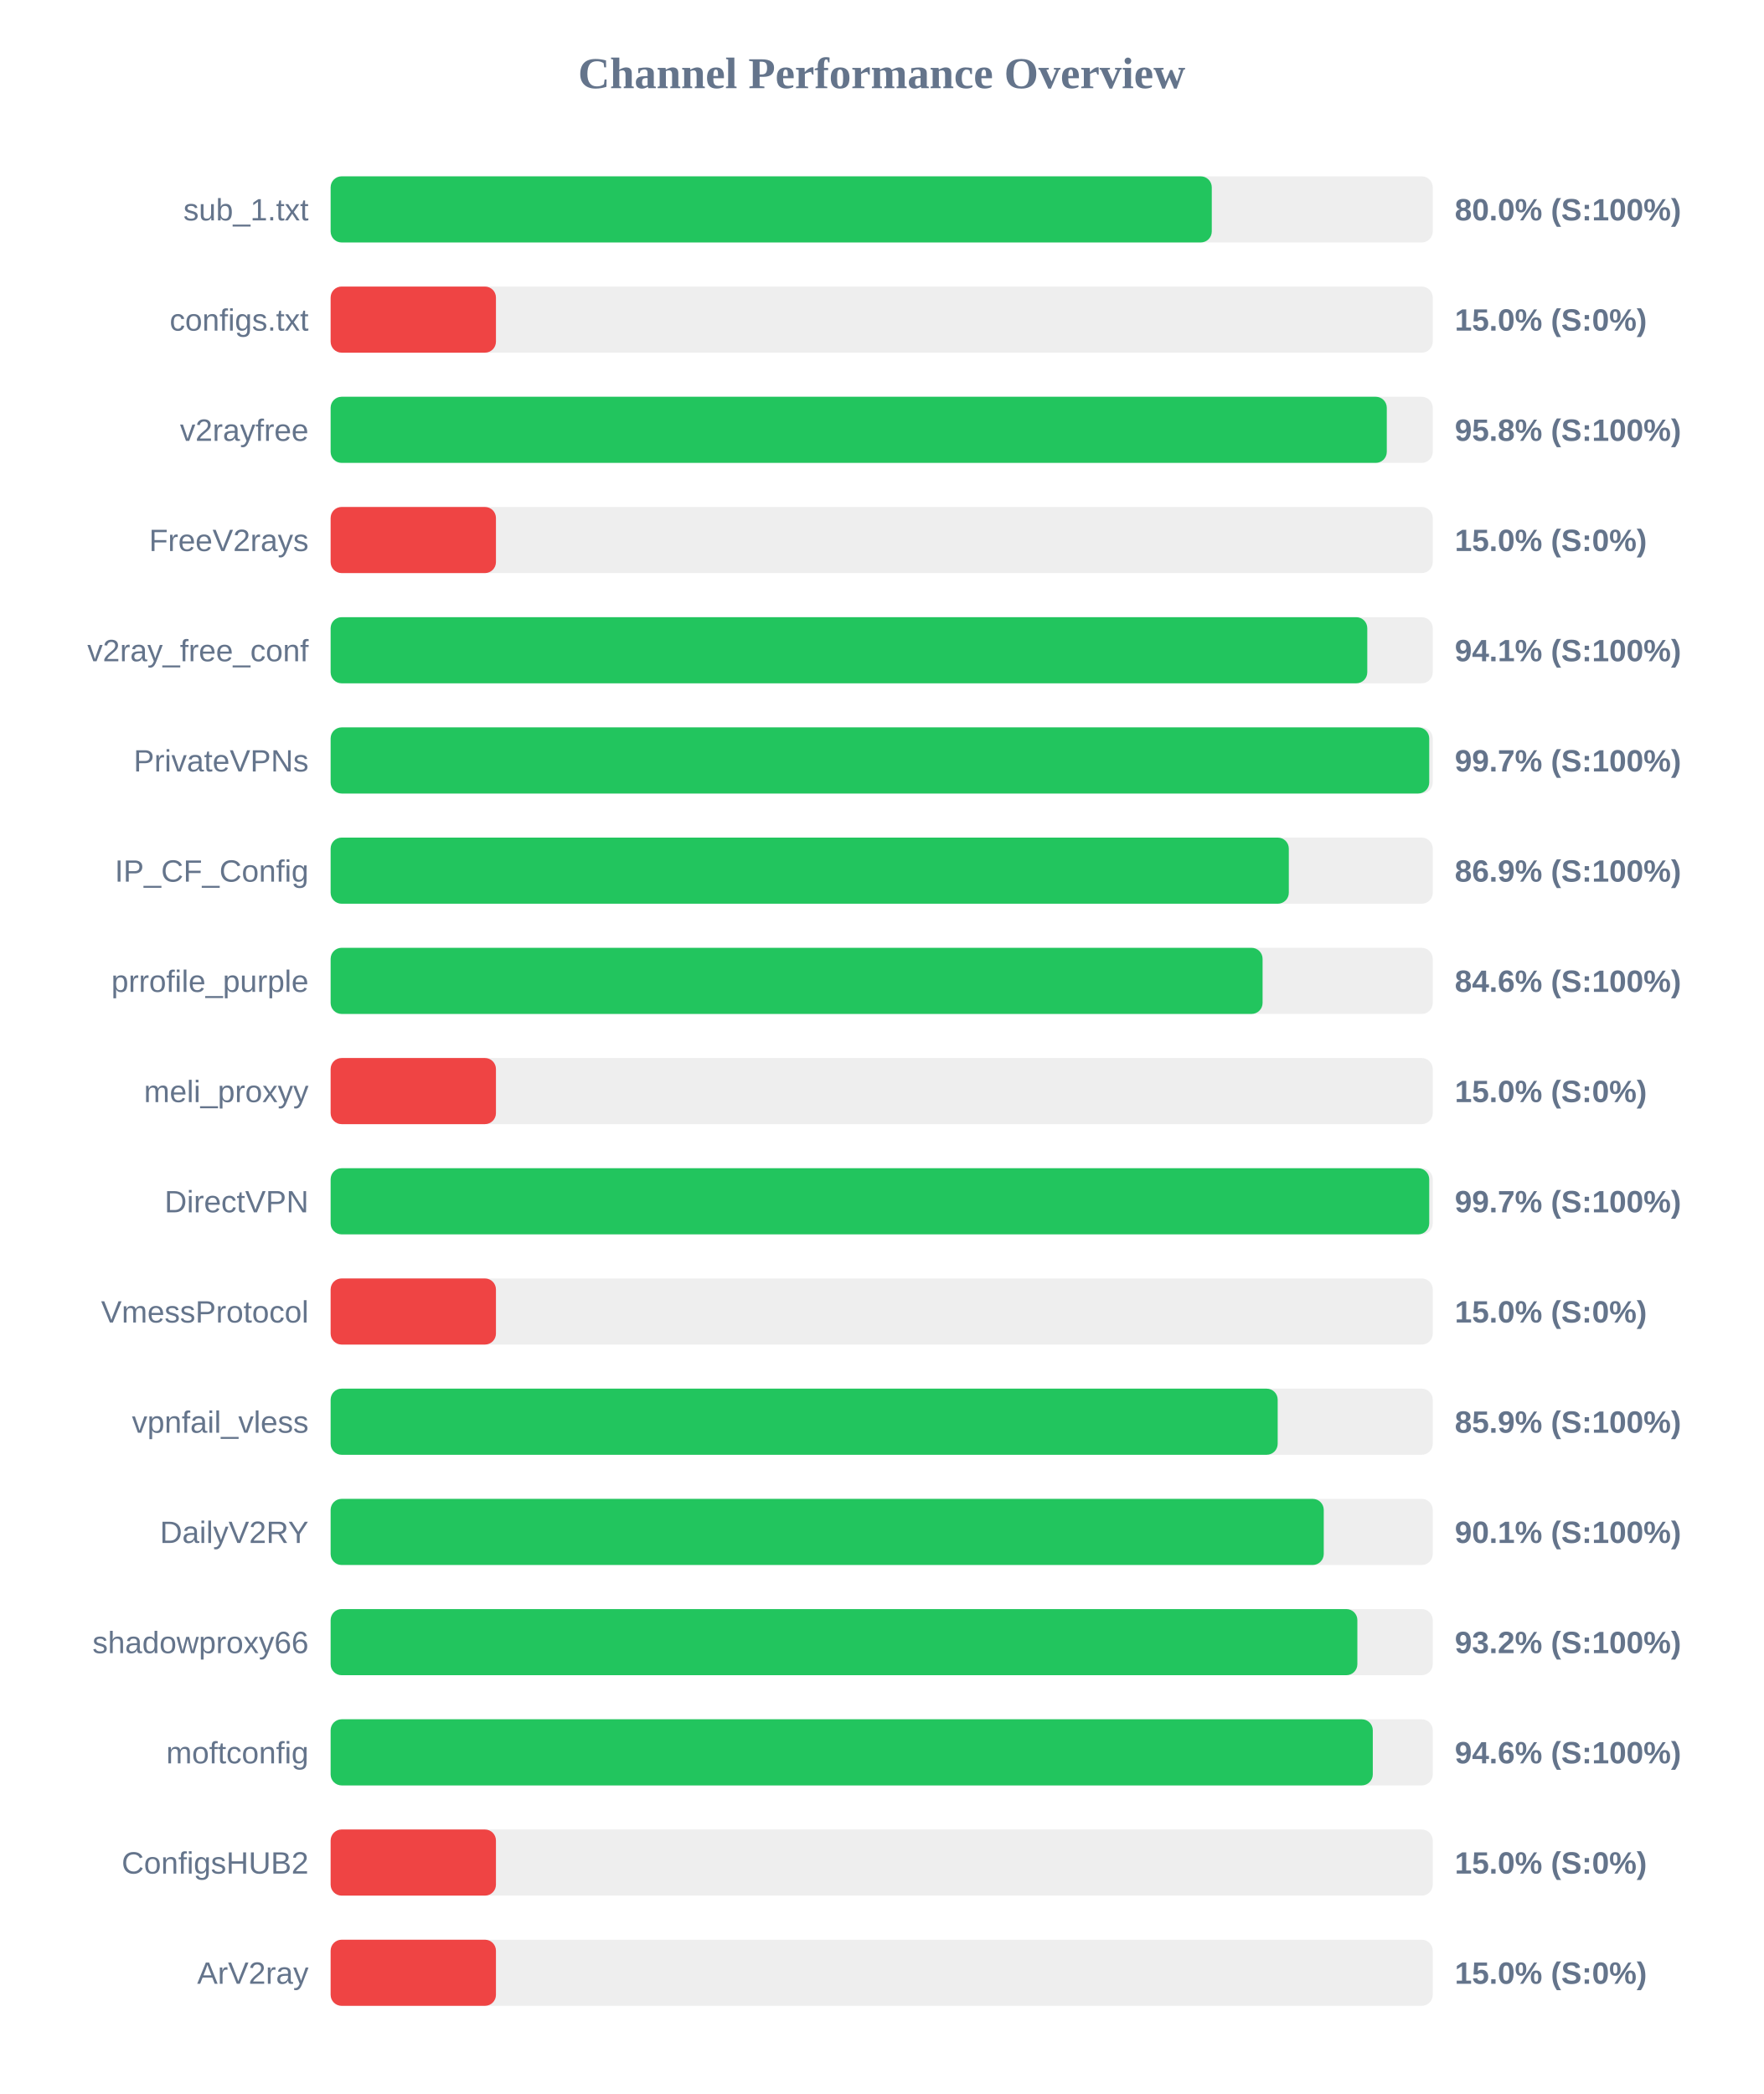
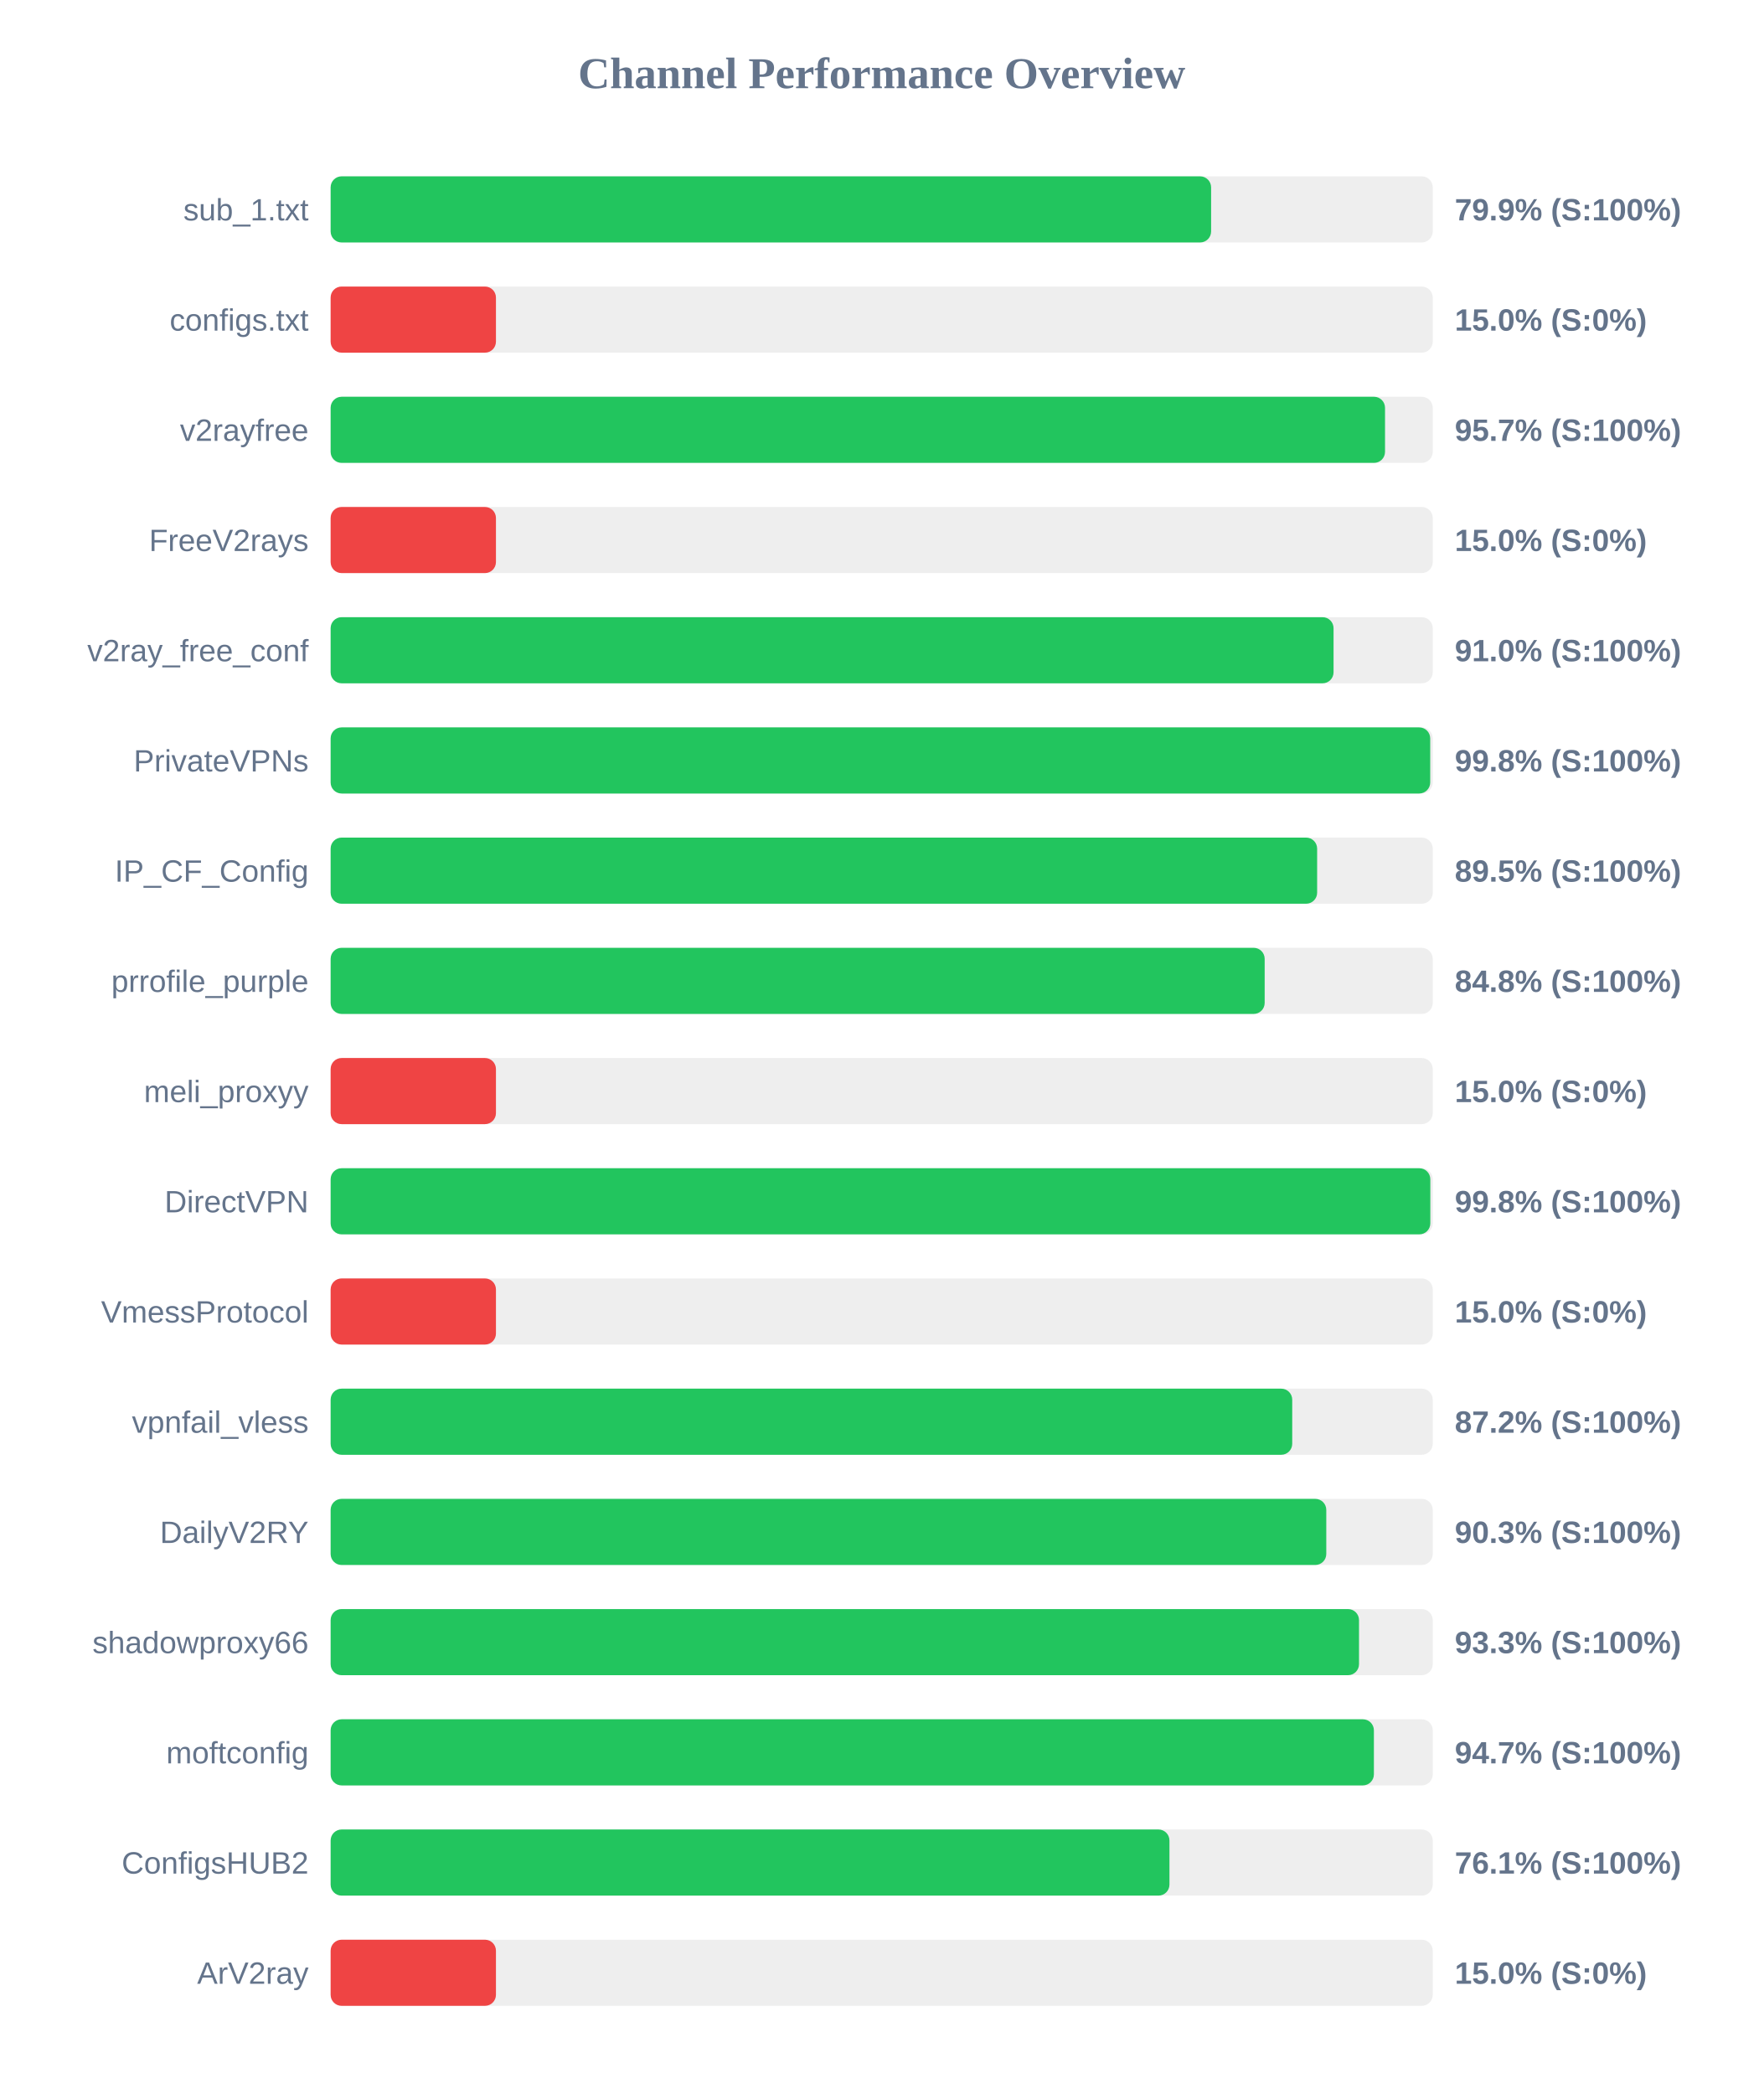
<svg xmlns="http://www.w3.org/2000/svg" width="800" height="950" version="1.1">
  <style>
        .row { font: 14px Arial; fill: #64748b; }
        .score { font: bold 14px Arial; fill: #64748b; }
    </style>
  <text x="400" y="40" text-anchor="middle" font-size="20px" font-weight="bold" fill="#64748b">Channel Performance Overview</text>
  <rect x="150" y="80" width="500" height="30" fill="#eee" rx="5" />
-   <rect x="150" y="80" width="399.75" height="30" fill="#22c55e" rx="5" />
+   <rect x="150" y="80" width="399.45" height="30" fill="#22c55e" rx="5" />
  <text x="140" y="100" text-anchor="end" class="row">sub_1.txt</text>
-   <text x="660" y="100" text-anchor="start" class="score">80.0% (S:100%)</text>
+   <text x="660" y="100" text-anchor="start" class="score">79.9% (S:100%)</text>
  <rect x="150" y="130" width="500" height="30" fill="#eee" rx="5" />
  <rect x="150" y="130" width="75.0" height="30" fill="#ef4444" rx="5" />
  <text x="140" y="150" text-anchor="end" class="row">configs.txt</text>
  <text x="660" y="150" text-anchor="start" class="score">15.0% (S:0%)</text>
  <rect x="150" y="180" width="500" height="30" fill="#eee" rx="5" />
-   <rect x="150" y="180" width="479.15" height="30" fill="#22c55e" rx="5" />
+   <rect x="150" y="180" width="478.35" height="30" fill="#22c55e" rx="5" />
  <text x="140" y="200" text-anchor="end" class="row">v2rayfree</text>
-   <text x="660" y="200" text-anchor="start" class="score">95.8% (S:100%)</text>
+   <text x="660" y="200" text-anchor="start" class="score">95.7% (S:100%)</text>
  <rect x="150" y="230" width="500" height="30" fill="#eee" rx="5" />
  <rect x="150" y="230" width="75.0" height="30" fill="#ef4444" rx="5" />
  <text x="140" y="250" text-anchor="end" class="row">FreeV2rays</text>
  <text x="660" y="250" text-anchor="start" class="score">15.0% (S:0%)</text>
  <rect x="150" y="280" width="500" height="30" fill="#eee" rx="5" />
-   <rect x="150" y="280" width="470.3" height="30" fill="#22c55e" rx="5" />
+   <rect x="150" y="280" width="455.0" height="30" fill="#22c55e" rx="5" />
  <text x="140" y="300" text-anchor="end" class="row">v2ray_free_conf</text>
-   <text x="660" y="300" text-anchor="start" class="score">94.1% (S:100%)</text>
+   <text x="660" y="300" text-anchor="start" class="score">91.0% (S:100%)</text>
  <rect x="150" y="330" width="500" height="30" fill="#eee" rx="5" />
-   <rect x="150" y="330" width="498.4" height="30" fill="#22c55e" rx="5" />
+   <rect x="150" y="330" width="498.85" height="30" fill="#22c55e" rx="5" />
  <text x="140" y="350" text-anchor="end" class="row">PrivateVPNs</text>
-   <text x="660" y="350" text-anchor="start" class="score">99.7% (S:100%)</text>
+   <text x="660" y="350" text-anchor="start" class="score">99.8% (S:100%)</text>
  <rect x="150" y="380" width="500" height="30" fill="#eee" rx="5" />
-   <rect x="150" y="380" width="434.7" height="30" fill="#22c55e" rx="5" />
+   <rect x="150" y="380" width="447.55" height="30" fill="#22c55e" rx="5" />
  <text x="140" y="400" text-anchor="end" class="row">IP_CF_Config</text>
-   <text x="660" y="400" text-anchor="start" class="score">86.9% (S:100%)</text>
+   <text x="660" y="400" text-anchor="start" class="score">89.5% (S:100%)</text>
  <rect x="150" y="430" width="500" height="30" fill="#eee" rx="5" />
-   <rect x="150" y="430" width="422.8" height="30" fill="#22c55e" rx="5" />
+   <rect x="150" y="430" width="423.75" height="30" fill="#22c55e" rx="5" />
  <text x="140" y="450" text-anchor="end" class="row">prrofile_purple</text>
-   <text x="660" y="450" text-anchor="start" class="score">84.6% (S:100%)</text>
+   <text x="660" y="450" text-anchor="start" class="score">84.8% (S:100%)</text>
  <rect x="150" y="480" width="500" height="30" fill="#eee" rx="5" />
  <rect x="150" y="480" width="75.0" height="30" fill="#ef4444" rx="5" />
  <text x="140" y="500" text-anchor="end" class="row">meli_proxyy</text>
  <text x="660" y="500" text-anchor="start" class="score">15.0% (S:0%)</text>
  <rect x="150" y="530" width="500" height="30" fill="#eee" rx="5" />
-   <rect x="150" y="530" width="498.4" height="30" fill="#22c55e" rx="5" />
+   <rect x="150" y="530" width="498.9" height="30" fill="#22c55e" rx="5" />
  <text x="140" y="550" text-anchor="end" class="row">DirectVPN</text>
-   <text x="660" y="550" text-anchor="start" class="score">99.7% (S:100%)</text>
+   <text x="660" y="550" text-anchor="start" class="score">99.8% (S:100%)</text>
  <rect x="150" y="580" width="500" height="30" fill="#eee" rx="5" />
  <rect x="150" y="580" width="75.0" height="30" fill="#ef4444" rx="5" />
  <text x="140" y="600" text-anchor="end" class="row">VmessProtocol</text>
  <text x="660" y="600" text-anchor="start" class="score">15.0% (S:0%)</text>
  <rect x="150" y="630" width="500" height="30" fill="#eee" rx="5" />
-   <rect x="150" y="630" width="429.65" height="30" fill="#22c55e" rx="5" />
+   <rect x="150" y="630" width="436.25" height="30" fill="#22c55e" rx="5" />
  <text x="140" y="650" text-anchor="end" class="row">vpnfail_vless</text>
-   <text x="660" y="650" text-anchor="start" class="score">85.9% (S:100%)</text>
+   <text x="660" y="650" text-anchor="start" class="score">87.2% (S:100%)</text>
  <rect x="150" y="680" width="500" height="30" fill="#eee" rx="5" />
-   <rect x="150" y="680" width="450.55" height="30" fill="#22c55e" rx="5" />
+   <rect x="150" y="680" width="451.7" height="30" fill="#22c55e" rx="5" />
  <text x="140" y="700" text-anchor="end" class="row">DailyV2RY</text>
-   <text x="660" y="700" text-anchor="start" class="score">90.1% (S:100%)</text>
+   <text x="660" y="700" text-anchor="start" class="score">90.3% (S:100%)</text>
  <rect x="150" y="730" width="500" height="30" fill="#eee" rx="5" />
-   <rect x="150" y="730" width="465.8" height="30" fill="#22c55e" rx="5" />
+   <rect x="150" y="730" width="466.55" height="30" fill="#22c55e" rx="5" />
  <text x="140" y="750" text-anchor="end" class="row">shadowproxy66</text>
-   <text x="660" y="750" text-anchor="start" class="score">93.2% (S:100%)</text>
+   <text x="660" y="750" text-anchor="start" class="score">93.3% (S:100%)</text>
  <rect x="150" y="780" width="500" height="30" fill="#eee" rx="5" />
-   <rect x="150" y="780" width="472.8" height="30" fill="#22c55e" rx="5" />
+   <rect x="150" y="780" width="473.3" height="30" fill="#22c55e" rx="5" />
  <text x="140" y="800" text-anchor="end" class="row">moftconfig</text>
-   <text x="660" y="800" text-anchor="start" class="score">94.6% (S:100%)</text>
+   <text x="660" y="800" text-anchor="start" class="score">94.7% (S:100%)</text>
  <rect x="150" y="830" width="500" height="30" fill="#eee" rx="5" />
-   <rect x="150" y="830" width="75.0" height="30" fill="#ef4444" rx="5" />
+   <rect x="150" y="830" width="380.55" height="30" fill="#22c55e" rx="5" />
  <text x="140" y="850" text-anchor="end" class="row">ConfigsHUB2</text>
-   <text x="660" y="850" text-anchor="start" class="score">15.0% (S:0%)</text>
+   <text x="660" y="850" text-anchor="start" class="score">76.1% (S:100%)</text>
  <rect x="150" y="880" width="500" height="30" fill="#eee" rx="5" />
  <rect x="150" y="880" width="75.0" height="30" fill="#ef4444" rx="5" />
  <text x="140" y="900" text-anchor="end" class="row">ArV2ray</text>
  <text x="660" y="900" text-anchor="start" class="score">15.0% (S:0%)</text>
</svg>
